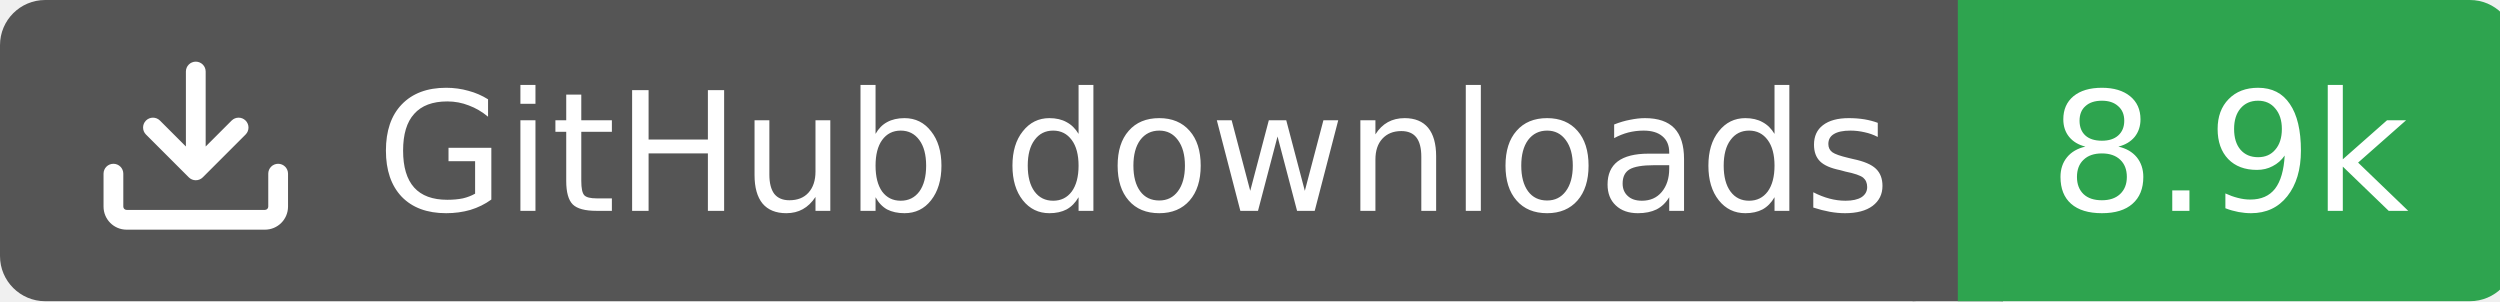
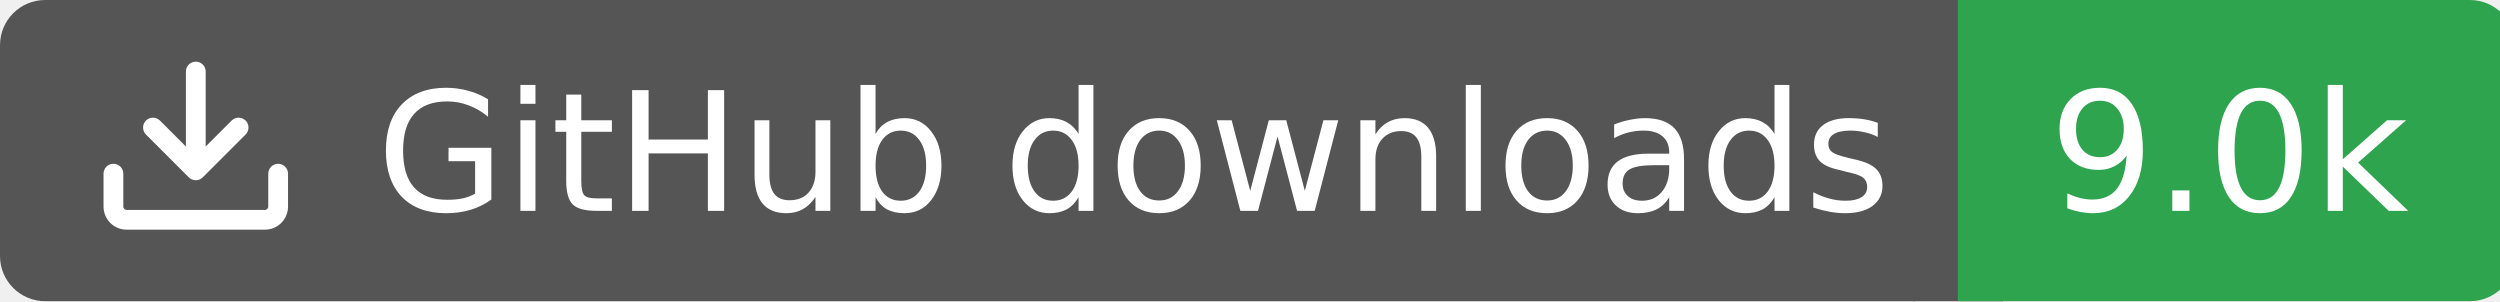
<svg xmlns="http://www.w3.org/2000/svg" width="166" height="20">
  <rect width="130" height="20" rx="3" fill="#555555" />
  <rect x="130" width="37" height="20" rx="3" fill="#2ea44f" />
  <rect x="127" width="6" height="20" fill="#555555" />
  <rect x="130" width="3" height="20" fill="#2ea44f" />
  <g transform="translate(6.0,3.0) scale(0.875)">
    <path d="M2.75 14A1.75 1.75 0 0 1 1 12.25v-2.5a.75.75 0 0 1 1.5 0v2.5c0 .138.112.25.25.25h10.5a.25.25 0 0 0 .25-.25v-2.5a.75.75 0 0 1 1.5 0v2.5A1.75 1.75 0 0 1 13.25 14ZM7.25 7.689V2a.75.75 0 0 1 1.5 0v5.689l1.97-1.969a.749.749 0 1 1 1.06 1.06l-3.25 3.25a.749.749 0 0 1-1.06 0L4.22 6.78a.749.749 0 1 1 1.06-1.06l1.97 1.969Z" fill="#fff" />
  </g>
  <text x="25" y="14.0" fill="#fff" font-family="Verdana,Geneva,DejaVu Sans,sans-serif" font-size="11" font-weight="normal" font-style="normal">GitHub downloads</text>
-   <text x="148" y="14.0" fill="#fff" font-family="Verdana,Geneva,DejaVu Sans,sans-serif" font-size="11" font-weight="normal" font-style="normal" text-anchor="middle">8.9k</text>
+   <text x="148" y="14.0" fill="#fff" font-family="Verdana,Geneva,DejaVu Sans,sans-serif" font-size="11" font-weight="normal" font-style="normal" text-anchor="middle">9.0k</text>
</svg>
